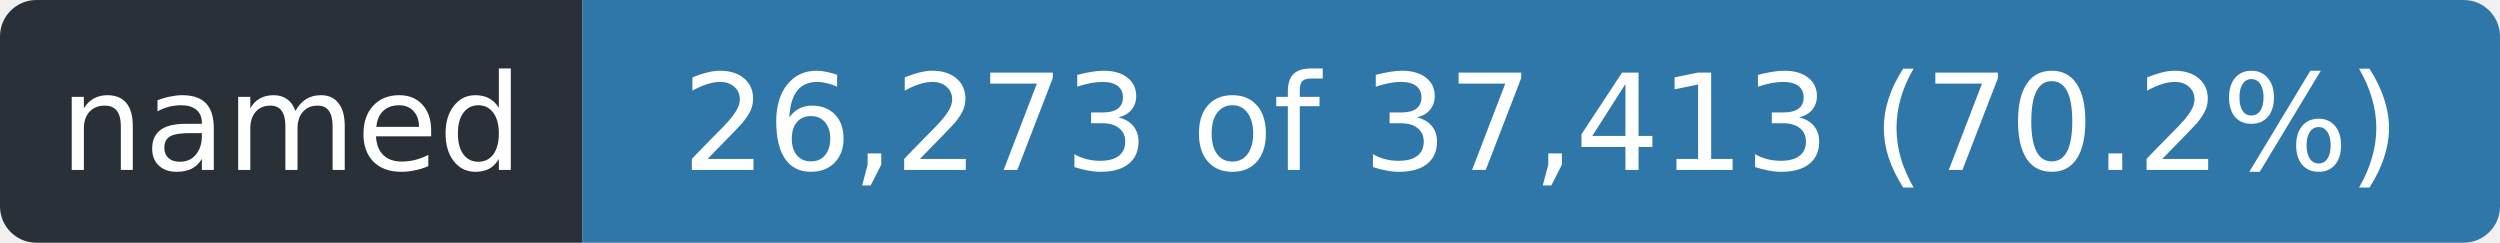
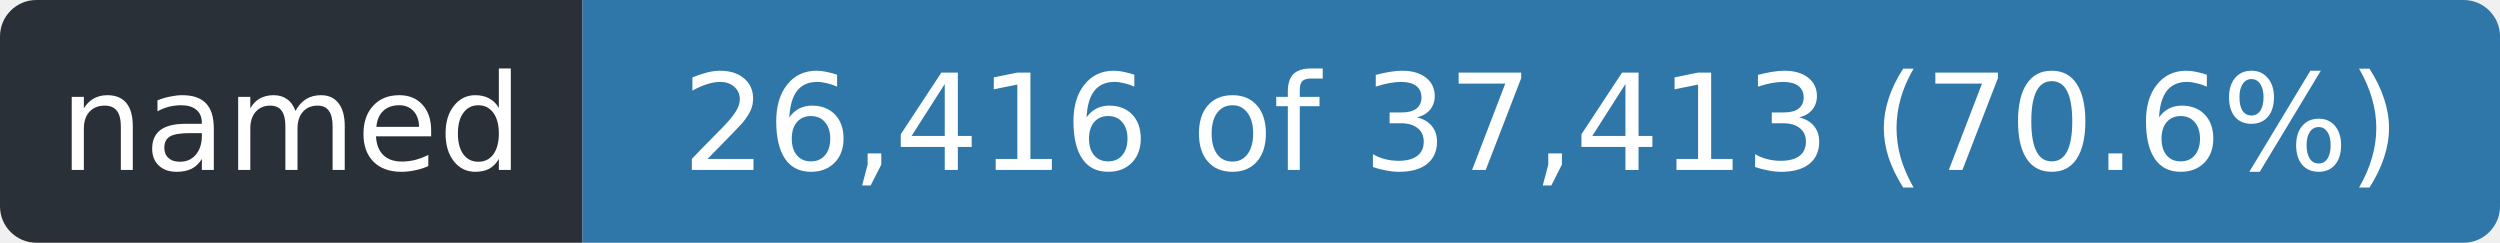
- <svg xmlns="http://www.w3.org/2000/svg" width="206" height="20" role="img" aria-label="named: 26,273 of 37,413 (70.2%)">
+ <svg xmlns="http://www.w3.org/2000/svg" width="206" height="20" role="img" aria-label="named: 26,416 of 37,413 (70.6%)">
  <clipPath id="r">
    <rect width="206" height="20" rx="3" />
  </clipPath>
  <g clip-path="url(#r)">
    <rect width="48" height="20" fill="#2a3038" />
    <rect x="48" width="158" height="20" fill="#2f77a8" />
  </g>
  <g fill="#fff" font-family="Verdana,Geneva,DejaVu Sans,sans-serif" font-size="11" text-anchor="middle">
    <text x="24.0" y="14" textLength="36">named</text>
-     <text x="127.0" y="14" textLength="146">26,273 of 37,413 (70.2%)</text>
+     <text x="127.0" y="14" textLength="146">26,416 of 37,413 (70.6%)</text>
  </g>
</svg>
